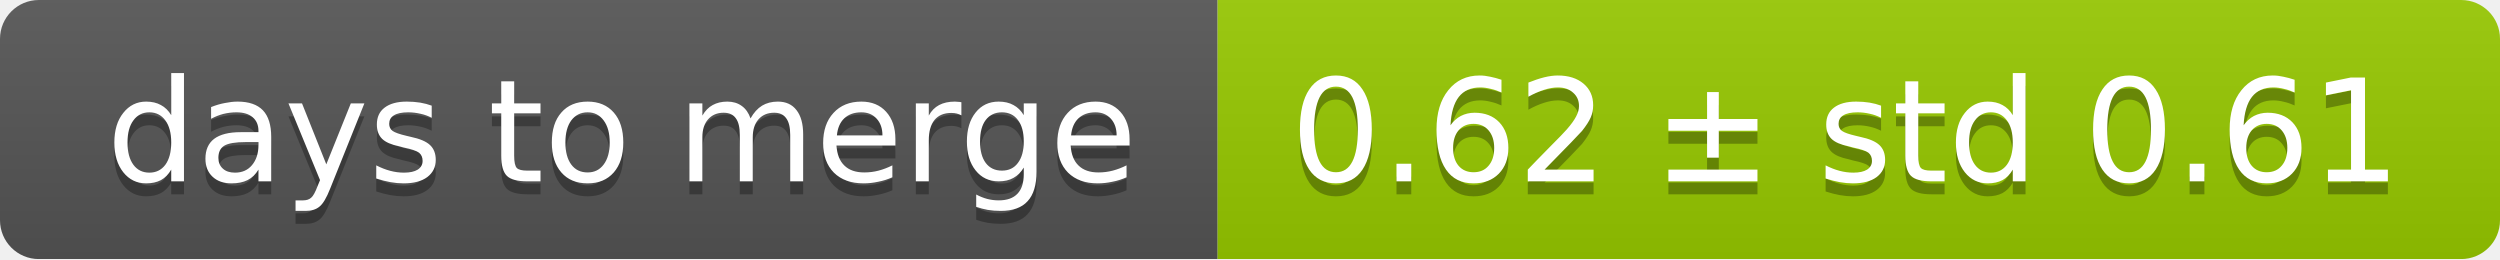
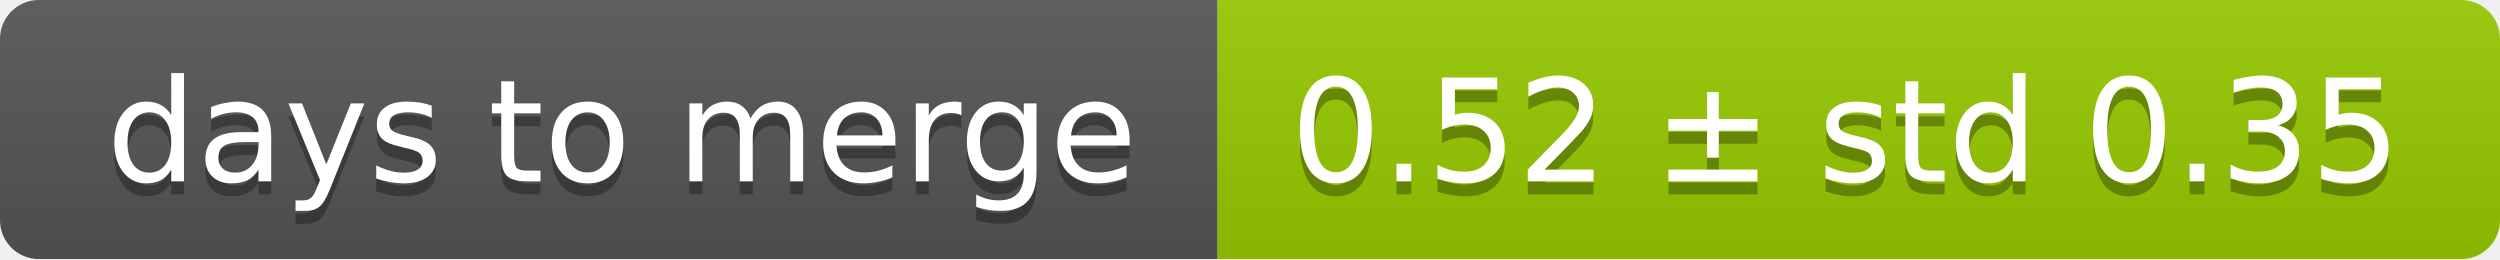
<svg xmlns="http://www.w3.org/2000/svg" width="193" height="20">
  <linearGradient id="smooth" x2="0" y2="100%">
    <stop offset="0" stop-color="#bbb" stop-opacity=".1" />
    <stop offset="1" stop-opacity=".1" />
  </linearGradient>
  <mask id="round">
    <rect width="193" height="20" rx="3" fill="#fff" />
  </mask>
  <g mask="url(#round)">
    <rect width="94" height="20" fill="#555" />
    <rect x="94" width="99" height="20" fill="#97ca00" />
    <rect width="193" height="20" fill="url(#smooth)" />
  </g>
  <g fill="#fff" text-anchor="middle" font-family="DejaVu Sans,Verdana,Geneva,sans-serif" font-size="11">
    <text x="48" y="15" fill="#010101" fill-opacity=".3">days to merge</text>
    <text x="48" y="14">days to merge</text>
-     <text x="142.5" y="15" fill="#010101" fill-opacity=".3">0.62 ± std 0.61</text>
-     <text x="142.5" y="14">0.62 ± std 0.61</text>
+     <text x="142.5" y="15" fill="#010101" fill-opacity=".3">0.52 ± std 0.35</text>
+     <text x="142.5" y="14">0.52 ± std 0.35</text>
  </g>
</svg>
